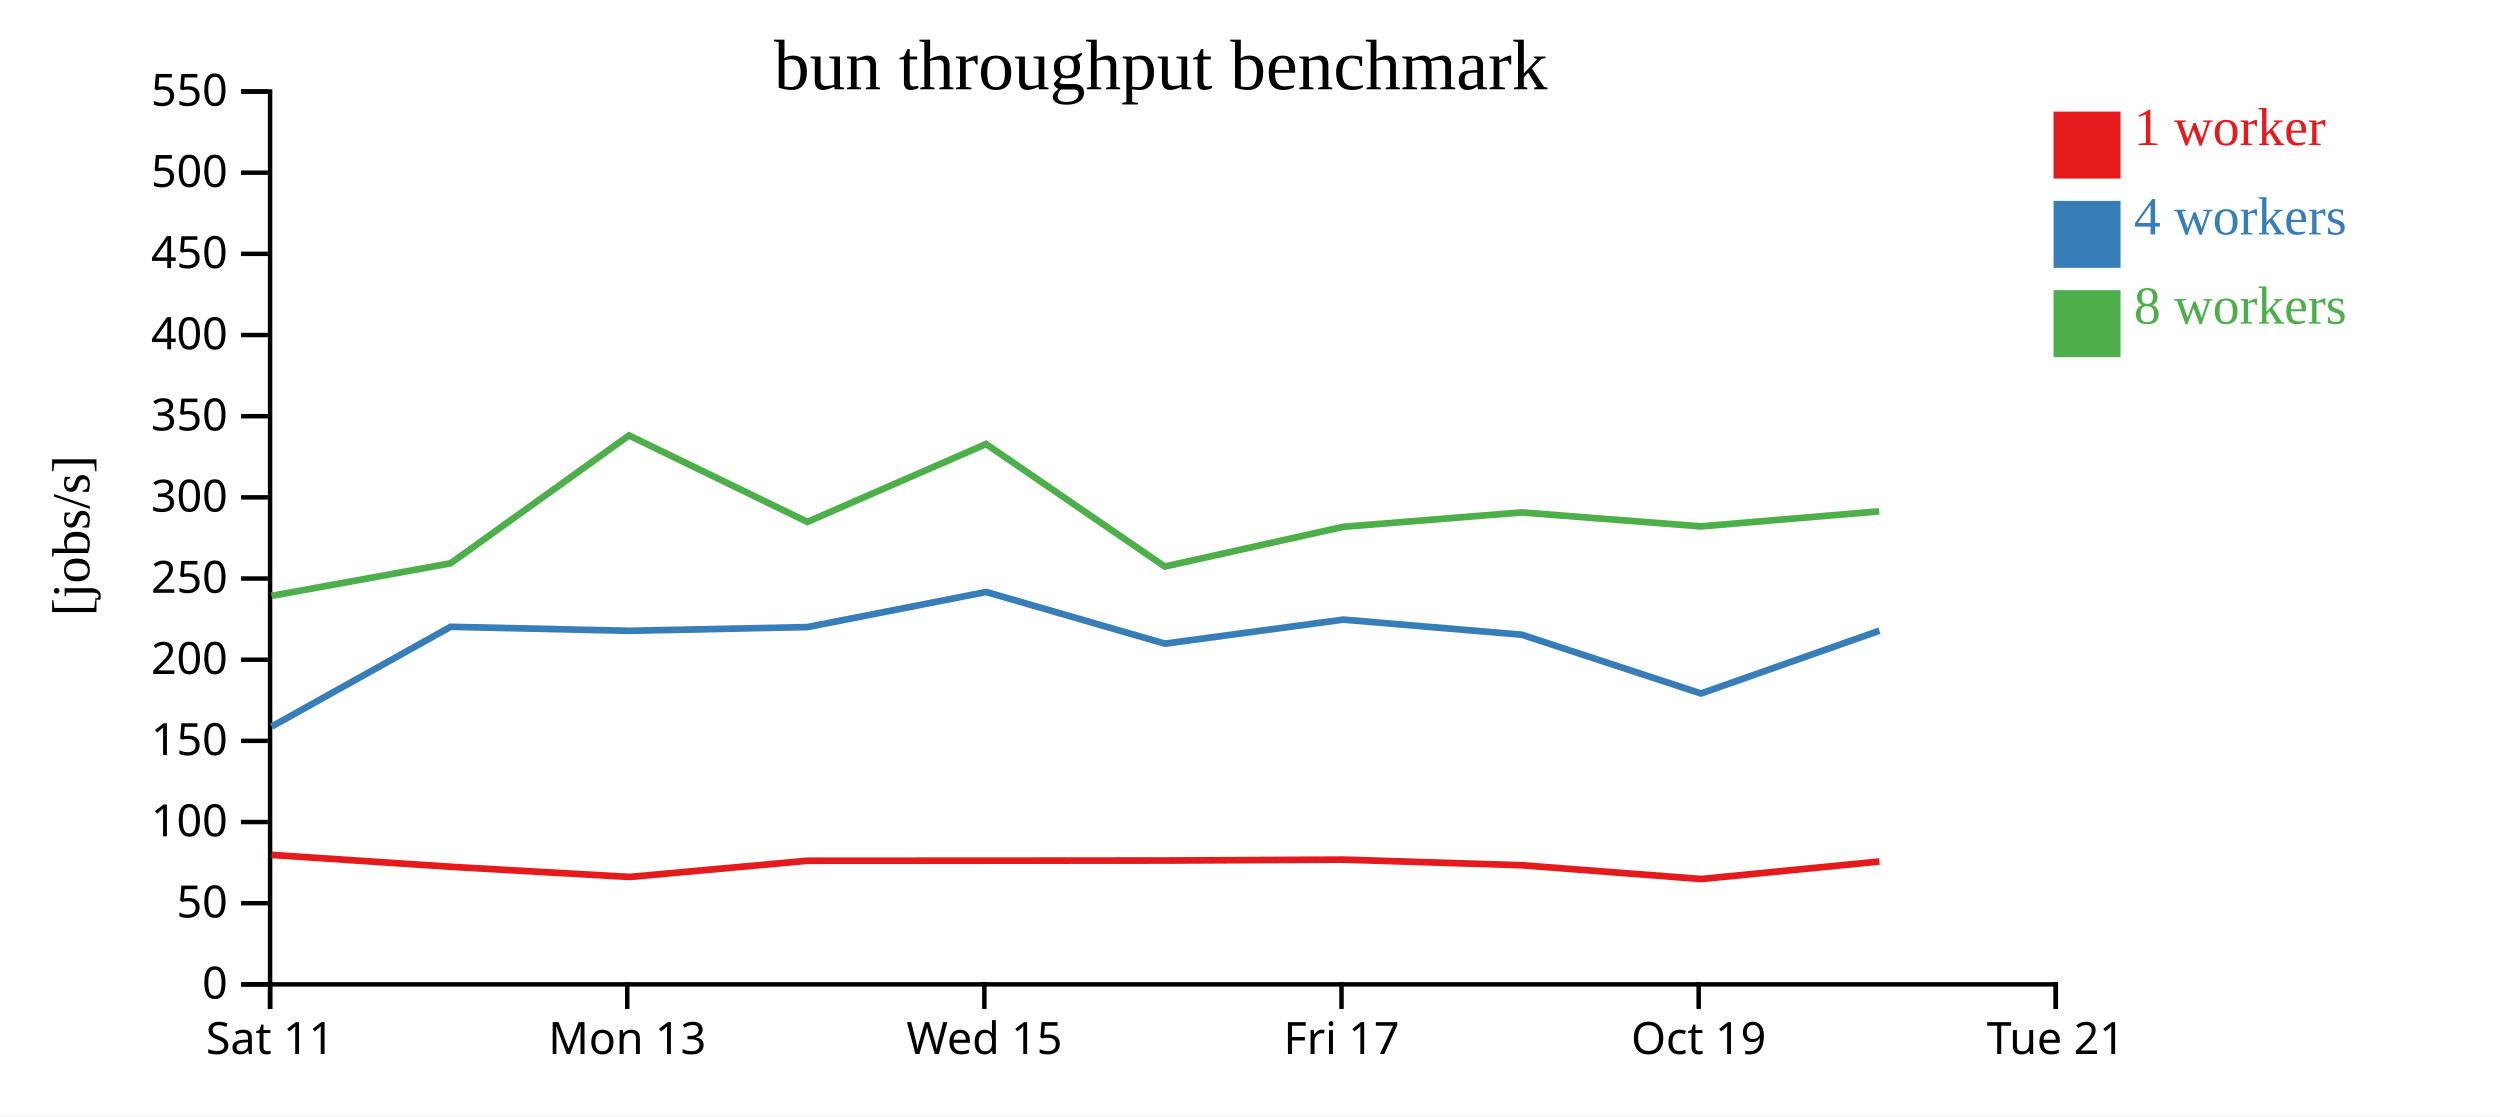
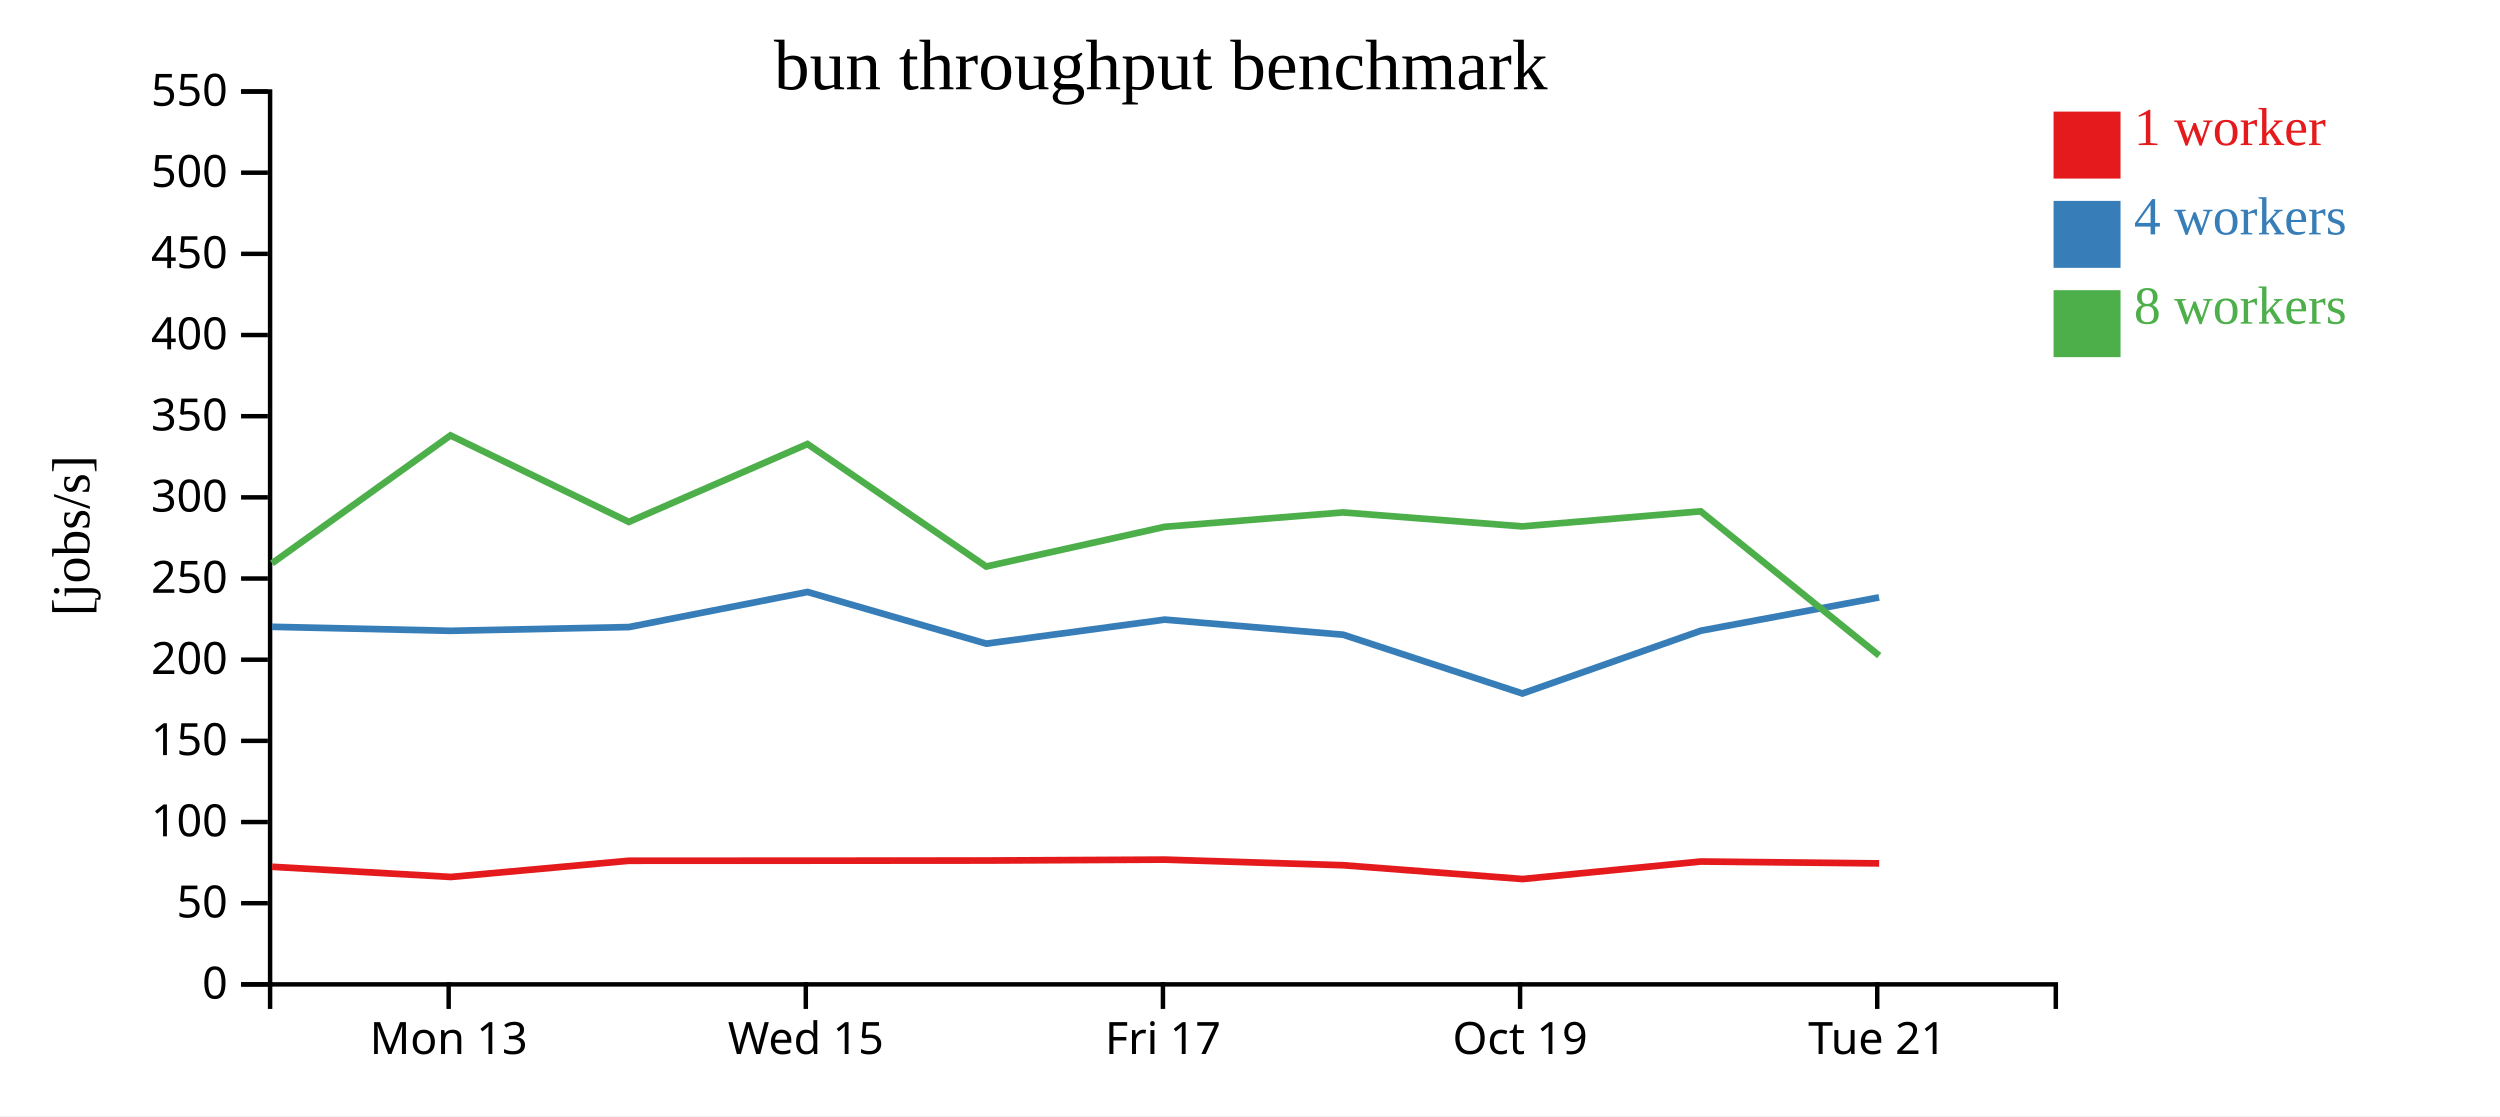
<svg xmlns="http://www.w3.org/2000/svg" width="560" height="250">
  <rect width="100%" height="100%" fill="white" />
  <g transform="translate(60,20)">
    <g transform="translate(0,200)" fill="none" font-size="10" font-family="sans-serif" text-anchor="middle">
      <path class="domain" stroke="currentColor" d="M0.5,6V0.5H400.5V6" />
-       <g class="tick" opacity="1" transform="translate(0.5,0)">
-         <line stroke="currentColor" y2="6" />
-         <text fill="currentColor" y="9" dy="0.71em">Sat 11</text>
-       </g>
-       <g class="tick" opacity="1" transform="translate(80.5,0)">
+       <g class="tick" opacity="1" transform="translate(40.5,0)">
        <line stroke="currentColor" y2="6" />
        <text fill="currentColor" y="9" dy="0.71em">Mon 13</text>
      </g>
-       <g class="tick" opacity="1" transform="translate(160.5,0)">
+       <g class="tick" opacity="1" transform="translate(120.5,0)">
        <line stroke="currentColor" y2="6" />
        <text fill="currentColor" y="9" dy="0.71em">Wed 15</text>
      </g>
-       <g class="tick" opacity="1" transform="translate(240.5,0)">
+       <g class="tick" opacity="1" transform="translate(200.5,0)">
        <line stroke="currentColor" y2="6" />
        <text fill="currentColor" y="9" dy="0.71em">Fri 17</text>
      </g>
-       <g class="tick" opacity="1" transform="translate(320.5,0)">
+       <g class="tick" opacity="1" transform="translate(280.5,0)">
        <line stroke="currentColor" y2="6" />
        <text fill="currentColor" y="9" dy="0.71em">Oct 19</text>
      </g>
-       <g class="tick" opacity="1" transform="translate(400.5,0)">
+       <g class="tick" opacity="1" transform="translate(360.5,0)">
        <line stroke="currentColor" y2="6" />
        <text fill="currentColor" y="9" dy="0.71em">Tue 21</text>
      </g>
    </g>
    <g fill="none" font-size="10" font-family="sans-serif" text-anchor="end">
      <path class="domain" stroke="currentColor" d="M-6,200.5H0.5V0.5H-6" />
      <g class="tick" opacity="1" transform="translate(0,200.5)">
        <line stroke="currentColor" x2="-6" />
        <text fill="currentColor" x="-9" dy="0.32em">0</text>
      </g>
      <g class="tick" opacity="1" transform="translate(0,182.3182)">
        <line stroke="currentColor" x2="-6" />
        <text fill="currentColor" x="-9" dy="0.32em">50</text>
      </g>
      <g class="tick" opacity="1" transform="translate(0,164.1364)">
        <line stroke="currentColor" x2="-6" />
        <text fill="currentColor" x="-9" dy="0.32em">100</text>
      </g>
      <g class="tick" opacity="1" transform="translate(0,145.9545)">
        <line stroke="currentColor" x2="-6" />
        <text fill="currentColor" x="-9" dy="0.32em">150</text>
      </g>
      <g class="tick" opacity="1" transform="translate(0,127.7727)">
        <line stroke="currentColor" x2="-6" />
        <text fill="currentColor" x="-9" dy="0.32em">200</text>
      </g>
      <g class="tick" opacity="1" transform="translate(0,109.5909)">
        <line stroke="currentColor" x2="-6" />
        <text fill="currentColor" x="-9" dy="0.32em">250</text>
      </g>
      <g class="tick" opacity="1" transform="translate(0,91.40909)">
        <line stroke="currentColor" x2="-6" />
        <text fill="currentColor" x="-9" dy="0.32em">300</text>
      </g>
      <g class="tick" opacity="1" transform="translate(0,73.22727)">
        <line stroke="currentColor" x2="-6" />
        <text fill="currentColor" x="-9" dy="0.32em">350</text>
      </g>
      <g class="tick" opacity="1" transform="translate(0,55.04545)">
        <line stroke="currentColor" x2="-6" />
        <text fill="currentColor" x="-9" dy="0.32em">400</text>
      </g>
      <g class="tick" opacity="1" transform="translate(0,36.86364)">
        <line stroke="currentColor" x2="-6" />
        <text fill="currentColor" x="-9" dy="0.32em">450</text>
      </g>
      <g class="tick" opacity="1" transform="translate(0,18.68182)">
        <line stroke="currentColor" x2="-6" />
        <text fill="currentColor" x="-9" dy="0.32em">500</text>
      </g>
      <g class="tick" opacity="1" transform="translate(0,0.5)">
        <line stroke="currentColor" x2="-6" />
        <text fill="currentColor" x="-9" dy="0.32em">550</text>
      </g>
    </g>
    <text text-anchor="middle" style="font-size: 12px" transform="rotate(-90)" y="-40" x="-100">[jobs/s]</text>
    <text text-anchor="middle" style="font-size: 16px" y="0" x="200">bun throughput benchmark</text>
-     <path class="line" fill="none" stroke="#e41a1c" stroke-width="1.5" d="M0.828,171.497L40.945,174.159L80.988,176.439L120.88,172.81L160.925,172.794L200.923,172.761L240.931,172.556L280.862,173.813L321.057,176.903L360.98,172.98" />
-     <path class="line" fill="none" stroke="#377eb8" stroke-width="1.5" d="M0.84,142.758L40.933,120.406L80.971,121.302L120.874,120.464L160.886,112.601L200.934,124.179L240.901,118.795L280.874,122.178L321.016,135.342L360.991,121.279" />
-     <path class="line" fill="none" stroke="#4daf4a" stroke-width="1.5" d="M0.832,113.475L40.926,106.183L80.906,77.536L120.853,96.909L160.873,79.458L200.904,106.903L240.882,98.008L280.819,94.781L320.973,97.912L360.945,94.537" />
+     <path class="line" fill="none" stroke="#e41a1c" stroke-width="1.5" d="M0.945,174.159L40.988,176.439L80.88,172.81L120.925,172.794L160.923,172.761L200.931,172.556L240.862,173.813L281.057,176.903L320.98,172.98L360.926,173.399" />
+     <path class="line" fill="none" stroke="#377eb8" stroke-width="1.5" d="M0.933,120.406L40.971,121.302L80.874,120.464L120.886,112.601L160.934,124.179L200.901,118.795L240.874,122.178L281.016,135.342L320.991,121.279L360.911,113.817" />
+     <path class="line" fill="none" stroke="#4daf4a" stroke-width="1.5" d="M0.926,106.183L40.906,77.536L80.853,96.909L120.873,79.458L160.904,106.903L200.882,98.008L240.819,94.781L280.973,97.912L320.945,94.537L360.942,126.853" />
    <rect class="dot" x="400" y="5" width="15" height="15" style="fill: #e41a1c;" />
    <rect class="dot" x="400" y="25" width="15" height="15" style="fill: #377eb8;" />
    <rect class="dot" x="400" y="45" width="15" height="15" style="fill: #4daf4a;" />
    <text class="label" x="418" y="12.5" style="fill: #e41a1c; alignment-baseline: middle;" text-anchor="left">1 worker</text>
    <text class="label" x="418" y="32.5" style="fill: #377eb8; alignment-baseline: middle;" text-anchor="left">4 workers</text>
    <text class="label" x="418" y="52.5" style="fill: #4daf4a; alignment-baseline: middle;" text-anchor="left">8 workers</text>
  </g>
</svg>
